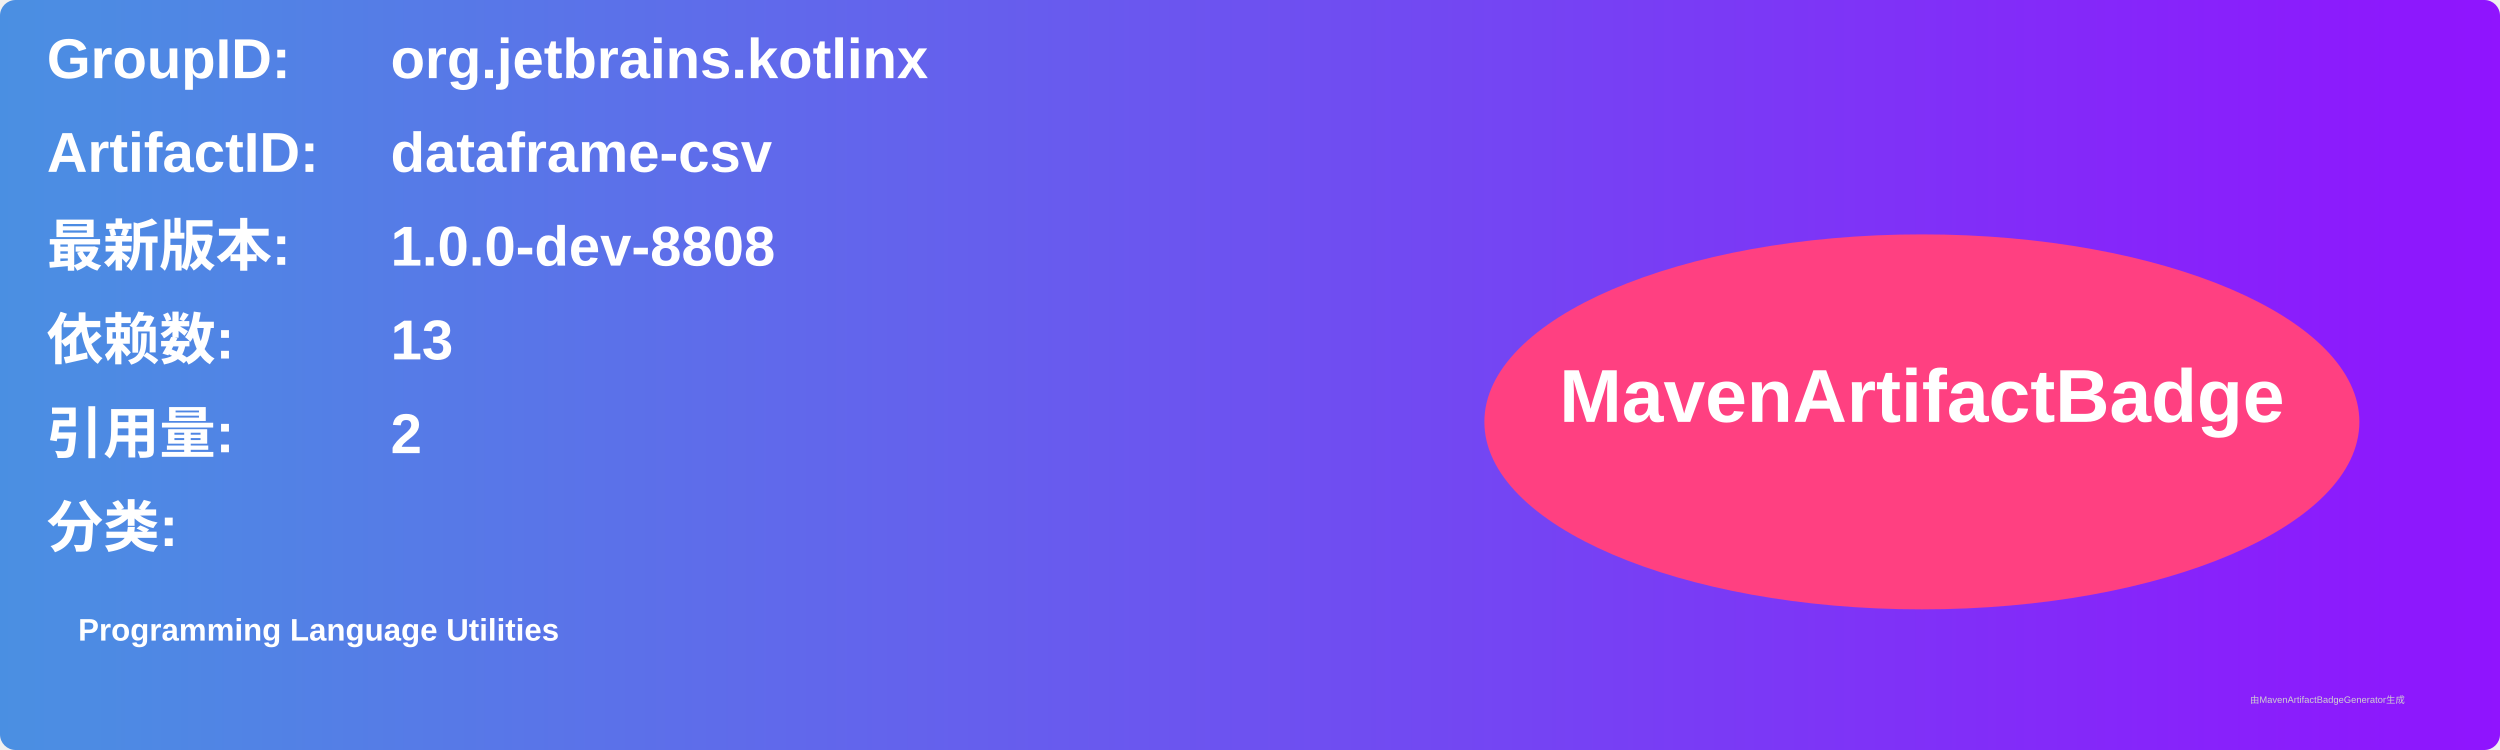
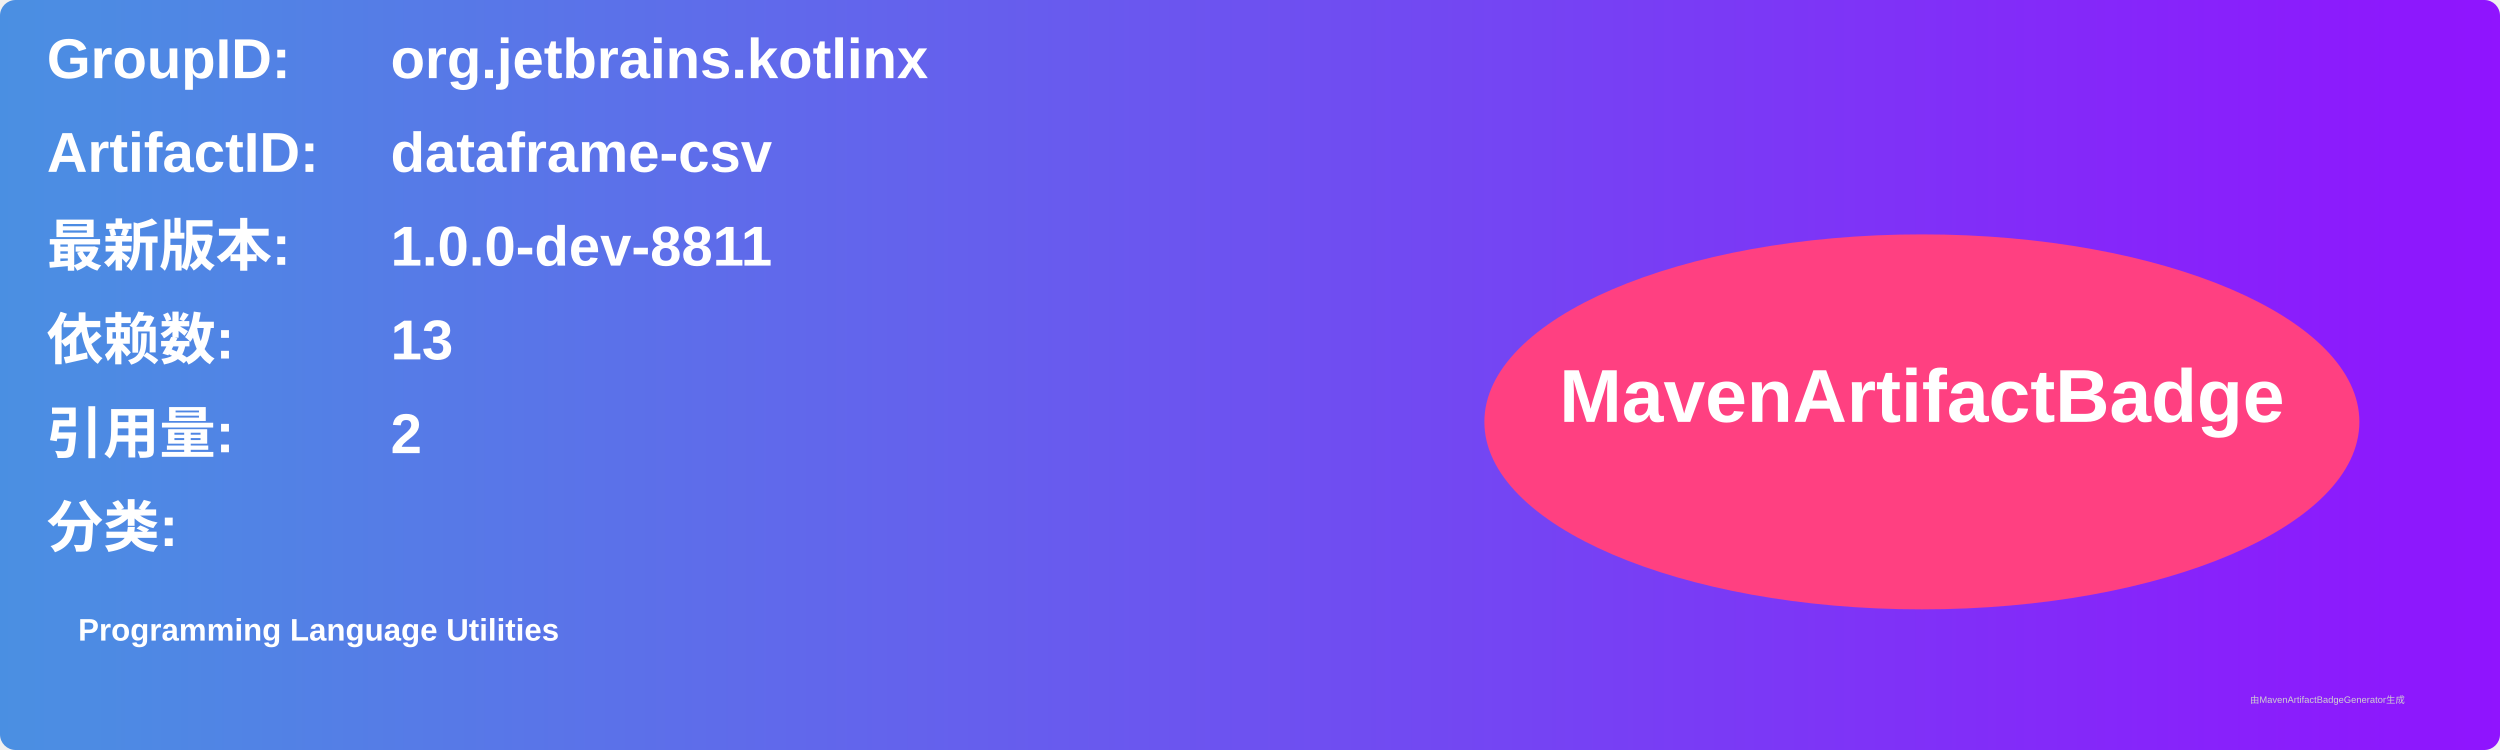
<svg xmlns="http://www.w3.org/2000/svg" width="800" height="240" viewBox="0 0 800 240">
  <linearGradient id="grad" x1="0%" y1="0%" x2="100%" y2="0%">
    <stop offset="0%" stop-color="#4a90e2" />
    <stop offset="100%" stop-color="#9013fe" />
  </linearGradient>
  <rect width="100%" height="100%" rx="5" ry="5" fill="url(#grad)" />
  <g transform="translate(15, 15)">
    <text x="0" y="10" font-family="Arial" font-size="18" fill="white" font-weight="bold" width="260">GroupID:</text>
    <text x="110" y="10" font-family="Arial" font-size="18" fill="white" font-weight="bold" width="460">org.jetbrains.kotlinx</text>
    <text x="0" y="40" font-family="Arial" font-size="18" fill="white" font-weight="bold" width="260">ArtifactID:</text>
    <text x="110" y="40" font-family="Arial" font-size="18" fill="white" font-weight="bold" width="460">dataframe-csv</text>
    <text x="0" y="70" font-family="Arial" font-size="18" fill="white" font-weight="bold">最新版本:</text>
    <text x="110" y="70" font-family="Arial" font-size="18" fill="white" font-weight="bold">
-       <tspan font-weight="bold">1.0.0-dev-8808</tspan>
+       <tspan font-weight="bold">1.0.0-dev-8811</tspan>
    </text>
    <text x="0" y="100" font-family="Arial" font-size="18" fill="white" font-weight="bold">依赖数: </text>
    <text x="110" y="100" font-family="Arial" font-size="18" fill="white">
      <tspan font-weight="bold">13</tspan>
    </text>
    <text x="0" y="130" font-family="Arial" font-size="18" fill="white" font-weight="bold">引用量: </text>
    <text x="110" y="130" font-family="Arial" font-size="18" fill="white">
      <tspan font-weight="bold">2</tspan>
    </text>
    <text x="0" y="160" font-family="Arial" font-size="18" fill="white" font-weight="bold">分类:</text>
    <text x="10" y="190" font-family="Arial" font-size="10" fill="white">
      <tspan font-weight="bold">Programming Language Utilities</tspan>
    </text>
    <ellipse cx="600" cy="120" rx="140" ry="60" fill="#ff4081" />
    <text x="600" y="120" text-anchor="middle" font-family="Arial" font-size="24" fill="white" font-weight="bold">MavenArtifactBadge</text>
  </g>
  <text x="720" y="225" font-family="Arial" font-size="3" fill="#d0d0d0">由MavenArtifactBadgeGenerator生成</text>
</svg>
